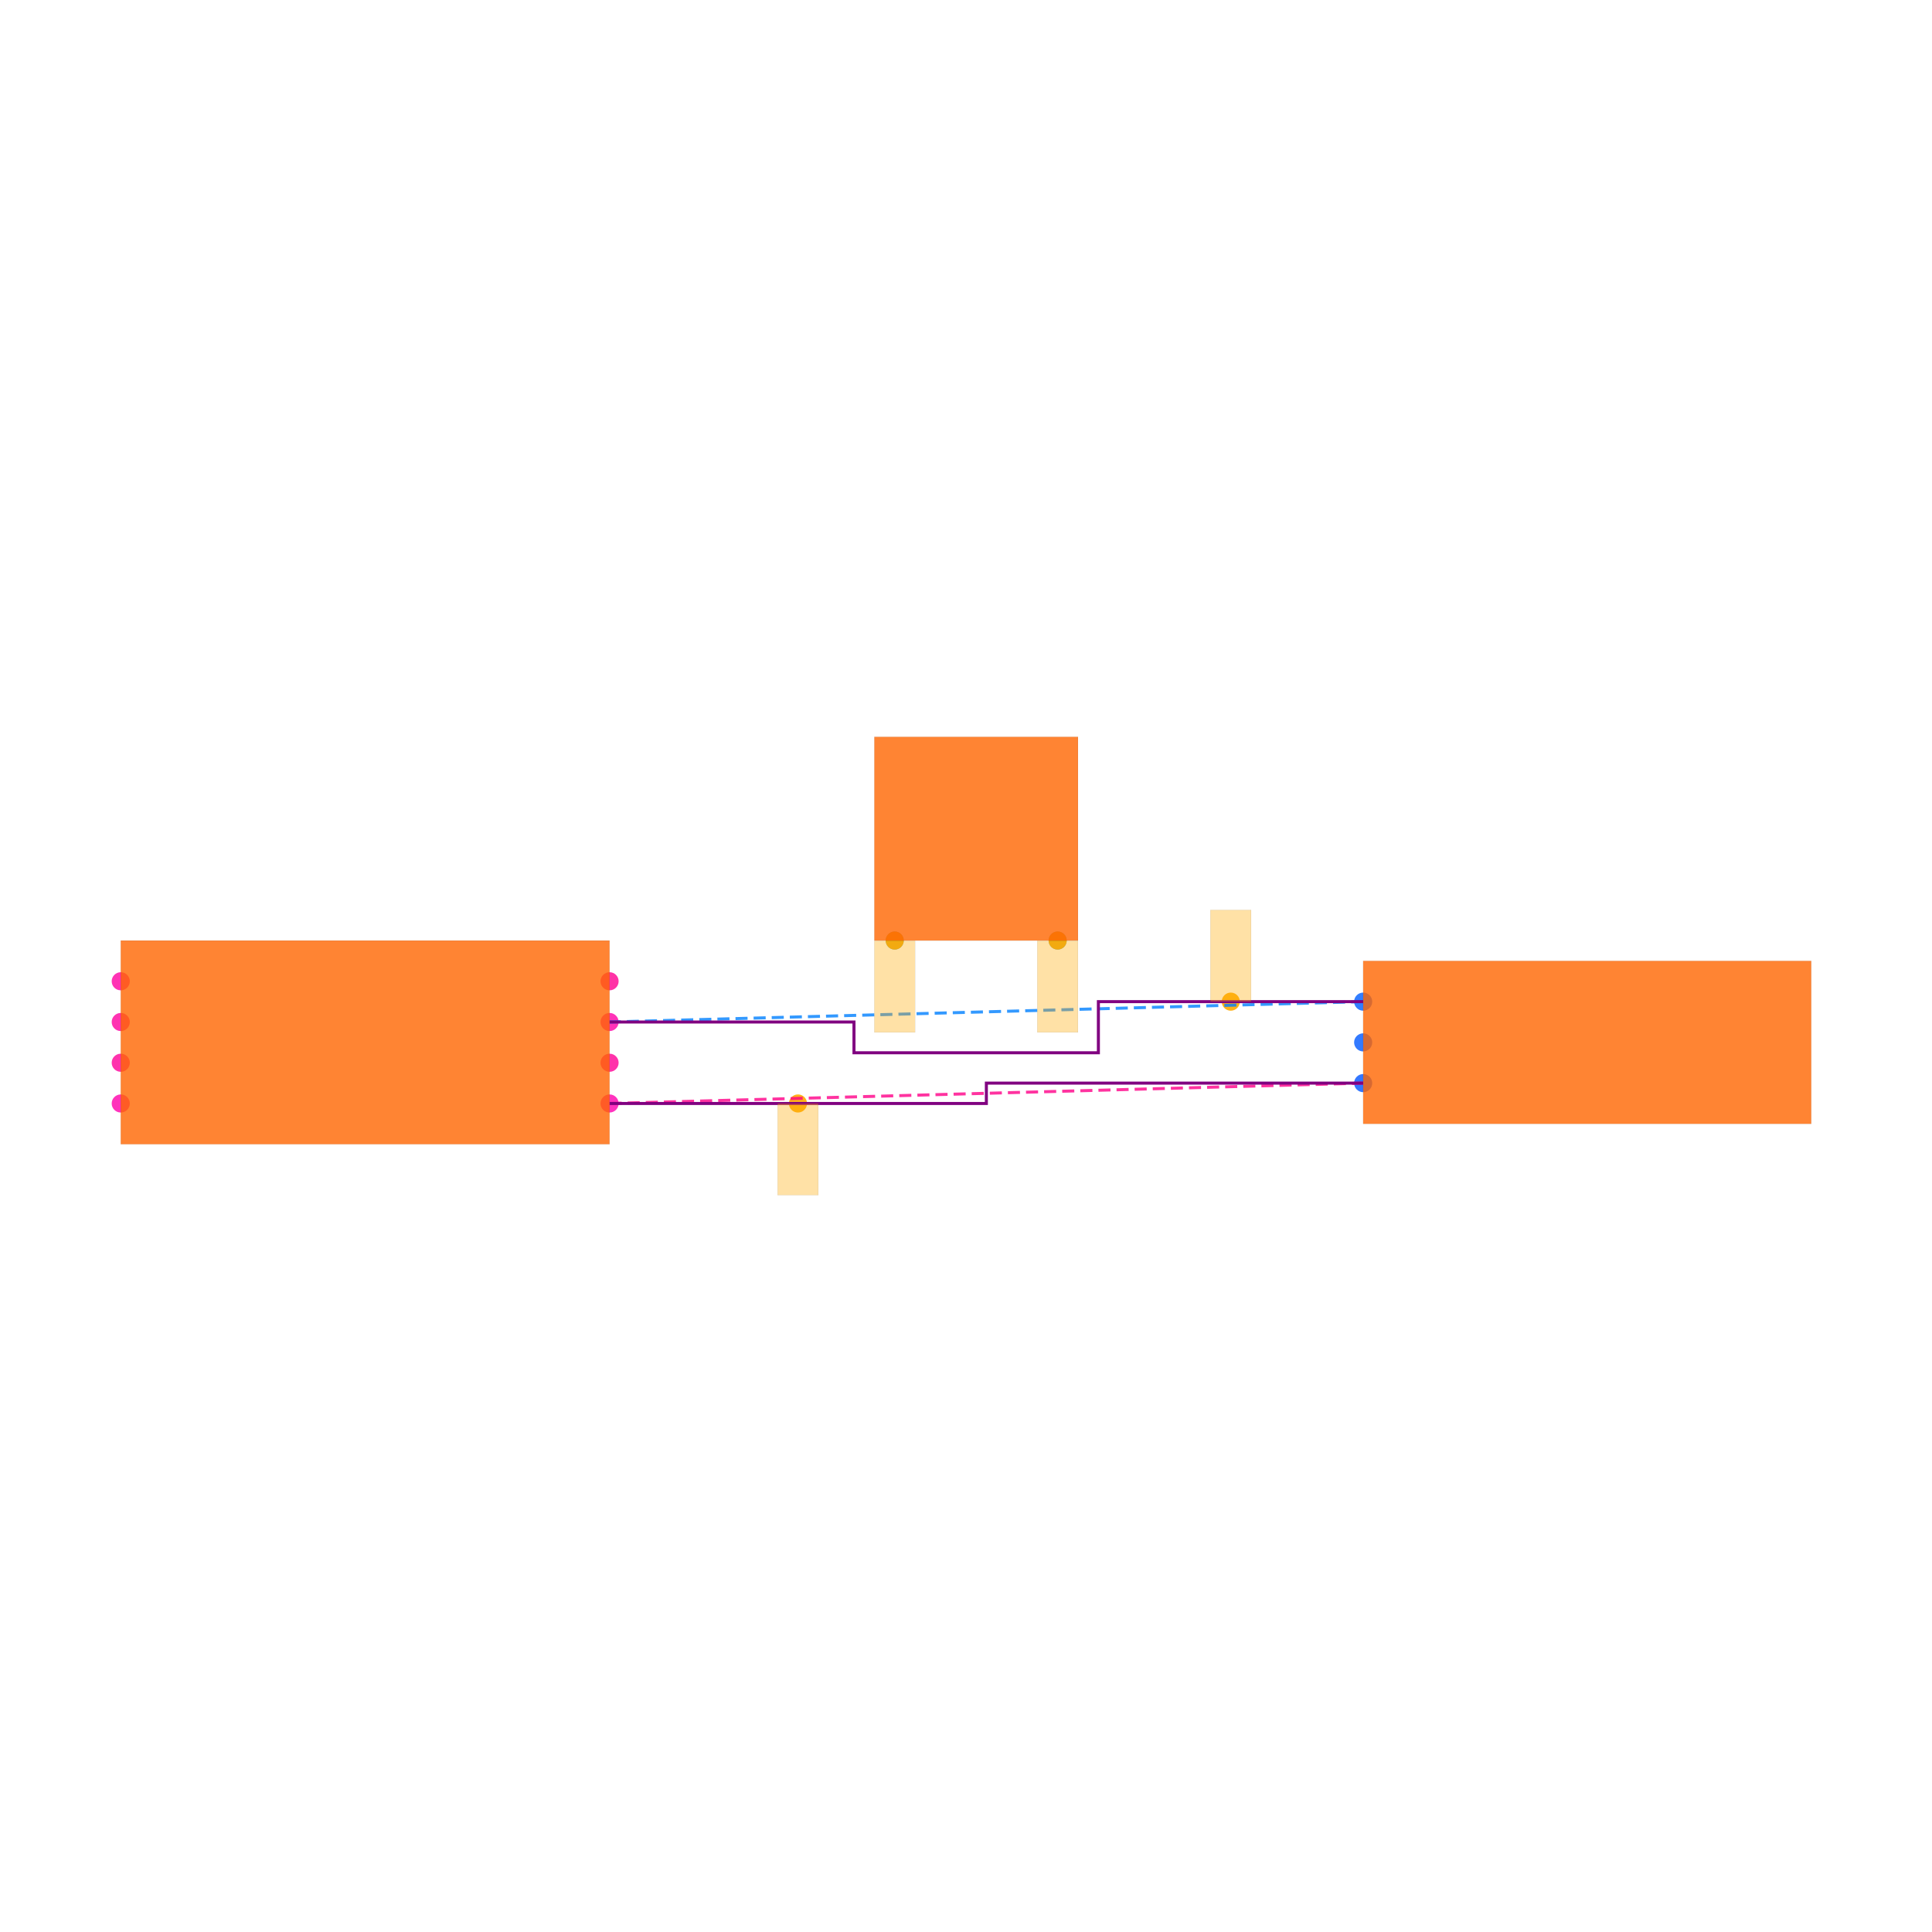
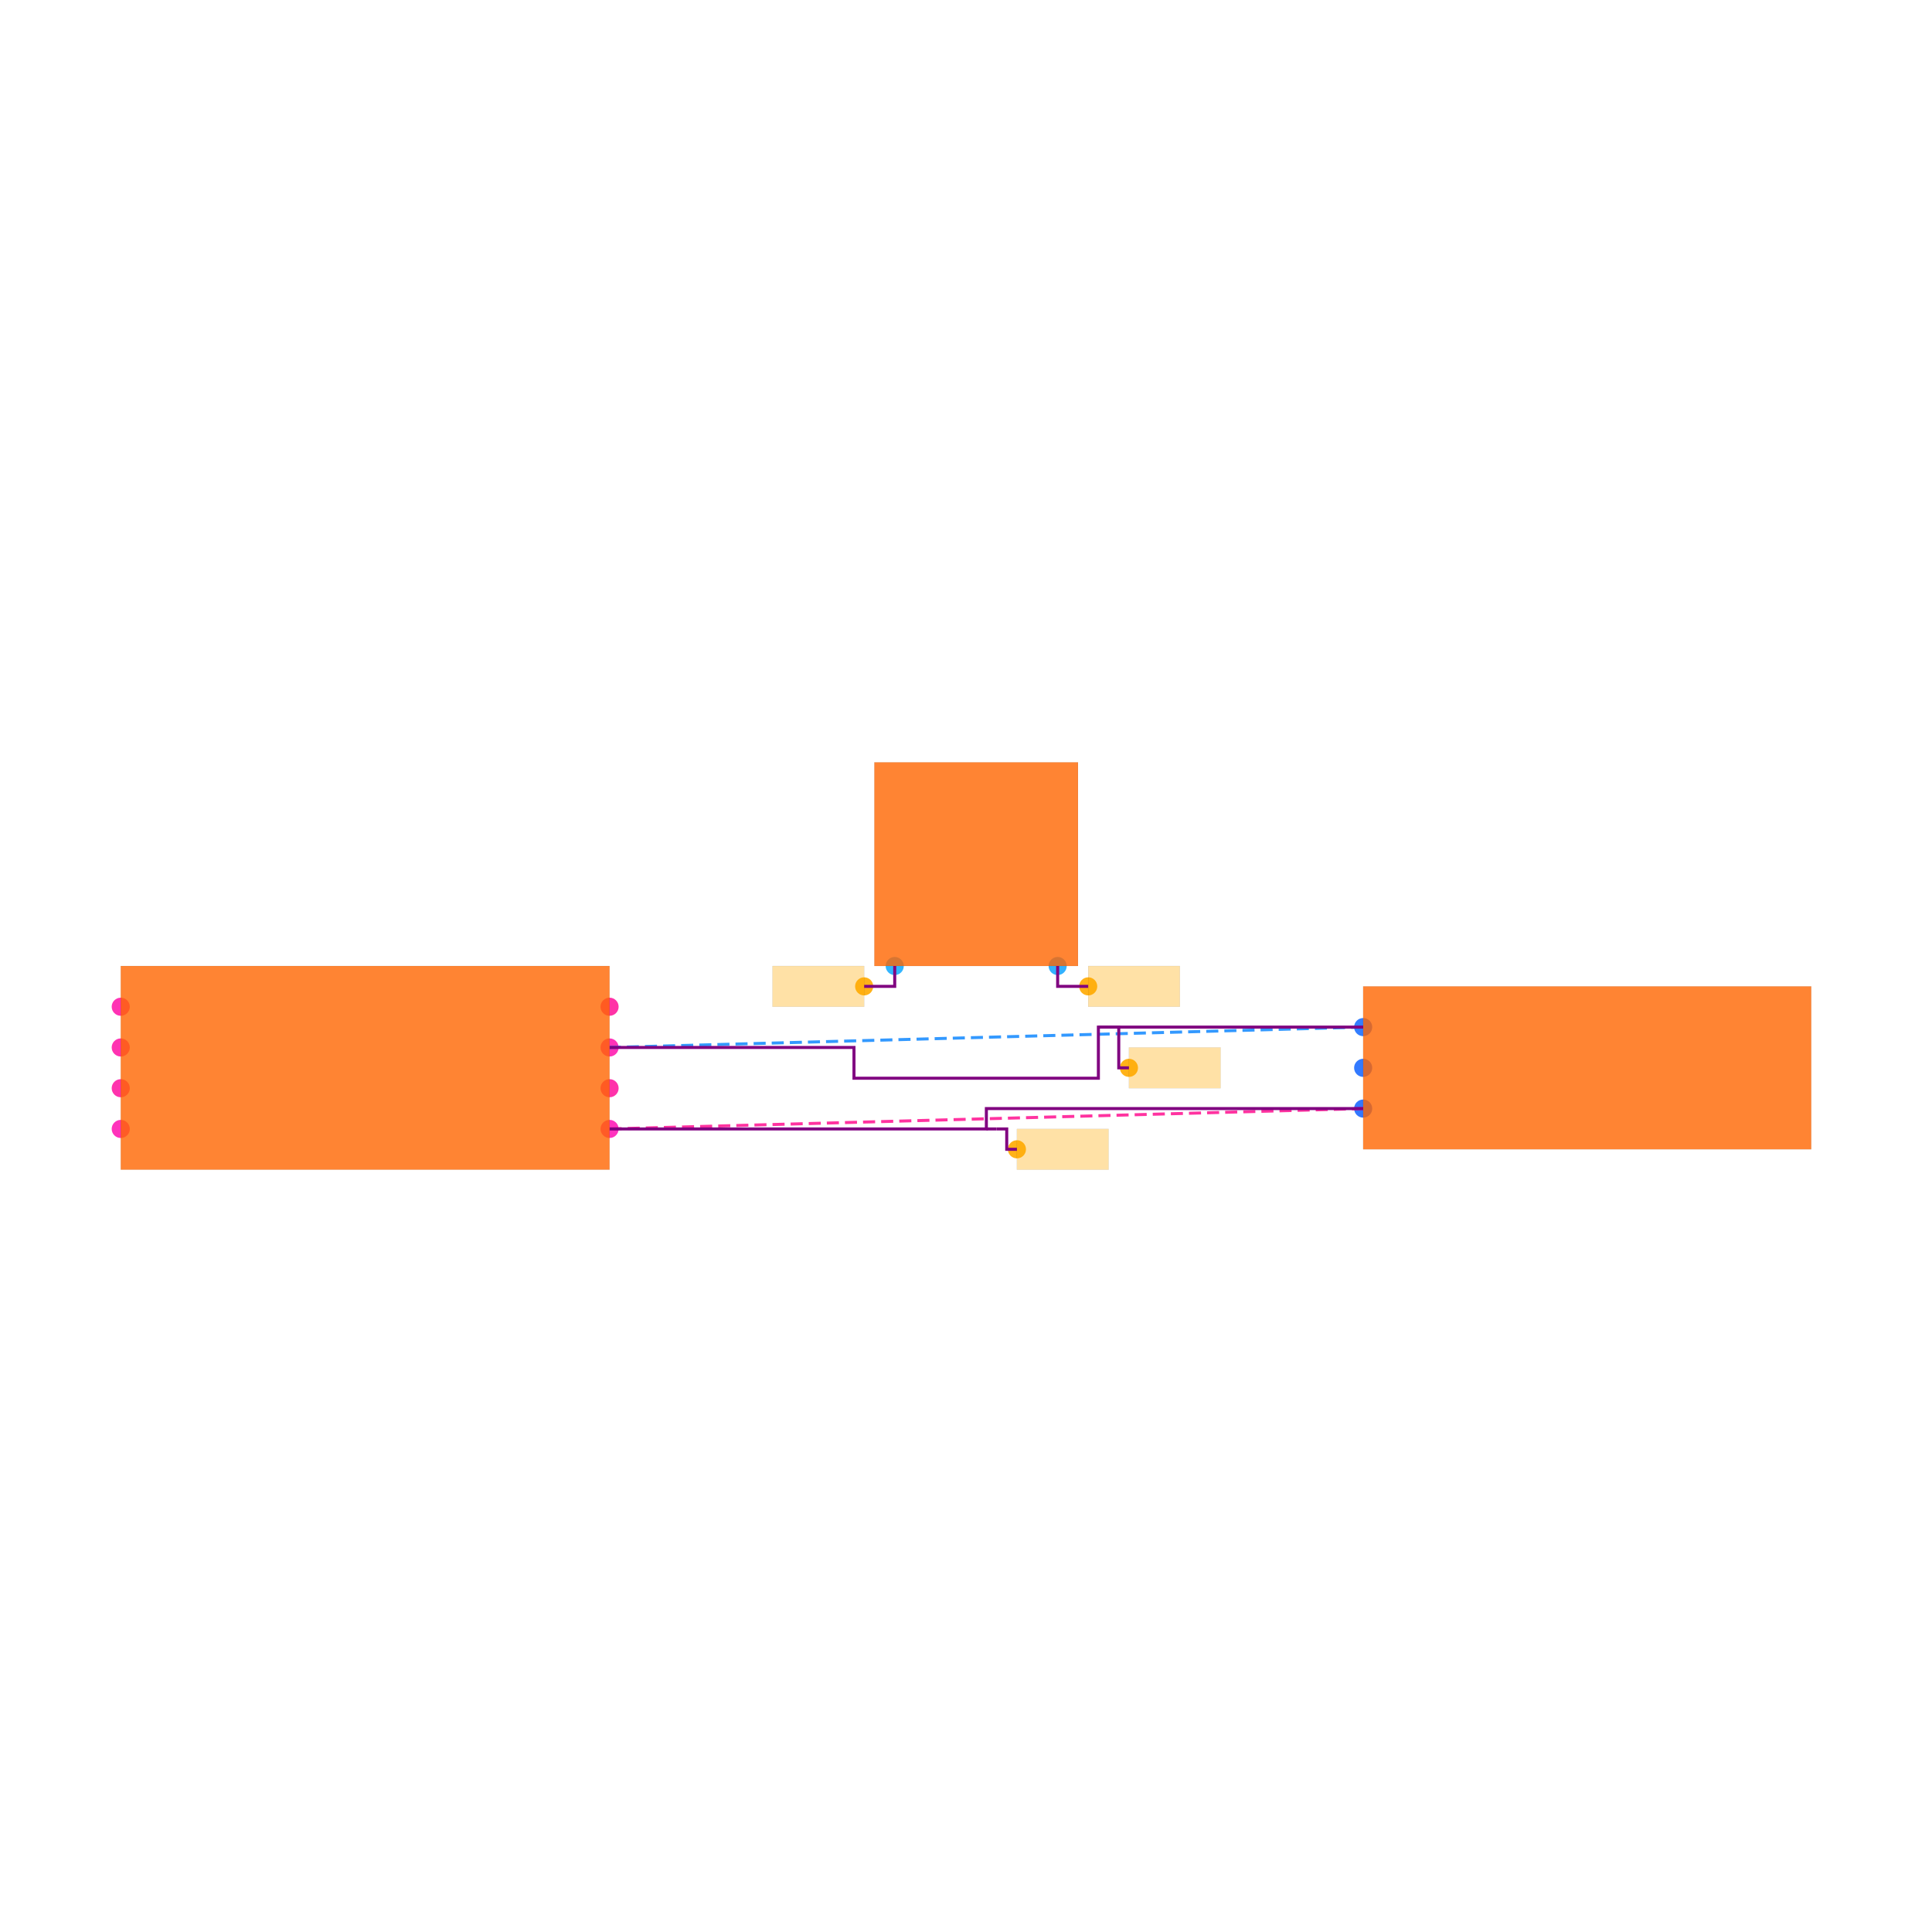
<svg xmlns="http://www.w3.org/2000/svg" width="640" height="640" viewBox="0 0 640 640">
  <rect width="100%" height="100%" fill="white" />
  <g>
-     <circle data-type="point" data-label="U1.1 x+" data-x="-1.7999999999999998" data-y="-0.30000000000000004" cx="201.928" cy="365.542" r="3" fill="hsl(319, 100%, 50%, 0.8)" />
+     <circle data-type="point" data-label="U1.1 x+" data-x="-1.7999999999999998" data-y="-0.30000000000000004" cx="201.928" cy="373.976" r="3" fill="hsl(319, 100%, 50%, 0.8)" />
  </g>
  <g>
-     <circle data-type="point" data-label="U1.2 x-" data-x="-4.2" data-y="-0.30000000000000004" cx="40" cy="365.542" r="3" fill="hsl(320, 100%, 50%, 0.8)" />
+     <circle data-type="point" data-label="U1.2 x-" data-x="-4.2" data-y="-0.30000000000000004" cx="40" cy="373.976" r="3" fill="hsl(320, 100%, 50%, 0.8)" />
  </g>
  <g>
-     <circle data-type="point" data-label="U1.3 x+" data-x="-1.7999999999999998" data-y="0.09999999999999998" cx="201.928" cy="338.554" r="3" fill="hsl(321, 100%, 50%, 0.8)" />
+     <circle data-type="point" data-label="U1.3 x+" data-x="-1.7999999999999998" data-y="0.09999999999999998" cx="201.928" cy="346.988" r="3" fill="hsl(321, 100%, 50%, 0.8)" />
  </g>
  <g>
-     <circle data-type="point" data-label="U1.4 x-" data-x="-4.2" data-y="0.30000000000000004" cx="40" cy="325.06" r="3" fill="hsl(322, 100%, 50%, 0.8)" />
+     <circle data-type="point" data-label="U1.4 x-" data-x="-4.2" data-y="0.30000000000000004" cx="40" cy="333.494" r="3" fill="hsl(322, 100%, 50%, 0.8)" />
  </g>
  <g>
-     <circle data-type="point" data-label="U1.5 x-" data-x="-4.2" data-y="0.10000000000000003" cx="40" cy="338.554" r="3" fill="hsl(323, 100%, 50%, 0.8)" />
+     <circle data-type="point" data-label="U1.5 x-" data-x="-4.2" data-y="0.10000000000000003" cx="40" cy="346.988" r="3" fill="hsl(323, 100%, 50%, 0.8)" />
  </g>
  <g>
-     <circle data-type="point" data-label="U1.6 x-" data-x="-4.2" data-y="-0.09999999999999998" cx="40" cy="352.048" r="3" fill="hsl(324, 100%, 50%, 0.8)" />
+     <circle data-type="point" data-label="U1.6 x-" data-x="-4.2" data-y="-0.09999999999999998" cx="40" cy="360.482" r="3" fill="hsl(324, 100%, 50%, 0.8)" />
  </g>
  <g>
-     <circle data-type="point" data-label="U1.7 x+" data-x="-1.7999999999999998" data-y="-0.10000000000000003" cx="201.928" cy="352.048" r="3" fill="hsl(325, 100%, 50%, 0.8)" />
+     <circle data-type="point" data-label="U1.7 x+" data-x="-1.7999999999999998" data-y="-0.10000000000000003" cx="201.928" cy="360.482" r="3" fill="hsl(325, 100%, 50%, 0.8)" />
  </g>
  <g>
-     <circle data-type="point" data-label="U1.8 x+" data-x="-1.7999999999999998" data-y="0.30000000000000004" cx="201.928" cy="325.06" r="3" fill="hsl(326, 100%, 50%, 0.8)" />
+     <circle data-type="point" data-label="U1.8 x+" data-x="-1.7999999999999998" data-y="0.30000000000000004" cx="201.928" cy="333.494" r="3" fill="hsl(326, 100%, 50%, 0.8)" />
  </g>
  <g>
-     <circle data-type="point" data-label="J1.1 x-" data-x="1.9" data-y="0.2" cx="451.566" cy="331.807" r="3" fill="hsl(218, 100%, 50%, 0.8)" />
+     <circle data-type="point" data-label="J1.1 x-" data-x="1.9" data-y="0.2" cx="451.566" cy="340.241" r="3" fill="hsl(218, 100%, 50%, 0.8)" />
  </g>
  <g>
-     <circle data-type="point" data-label="J1.2 x-" data-x="1.9" data-y="0" cx="451.566" cy="345.301" r="3" fill="hsl(219, 100%, 50%, 0.8)" />
+     <circle data-type="point" data-label="J1.2 x-" data-x="1.9" data-y="0" cx="451.566" cy="353.735" r="3" fill="hsl(219, 100%, 50%, 0.8)" />
  </g>
  <g>
-     <circle data-type="point" data-label="J1.3 x-" data-x="1.9" data-y="-0.2" cx="451.566" cy="358.795" r="3" fill="hsl(220, 100%, 50%, 0.8)" />
+     <circle data-type="point" data-label="J1.3 x-" data-x="1.9" data-y="-0.2" cx="451.566" cy="367.229" r="3" fill="hsl(220, 100%, 50%, 0.8)" />
  </g>
  <g>
-     <circle data-type="point" data-label="U2.3 y-" data-x="-0.4" data-y="0.5" cx="296.386" cy="311.566" r="3" fill="hsl(202, 100%, 50%, 0.8)" />
+     <circle data-type="point" data-label="U2.3 y-" data-x="-0.4" data-y="0.5" cx="296.386" cy="320" r="3" fill="hsl(202, 100%, 50%, 0.8)" />
  </g>
  <g>
-     <circle data-type="point" data-label="U2.4 y-" data-x="0.4" data-y="0.5" cx="350.361" cy="311.566" r="3" fill="hsl(203, 100%, 50%, 0.8)" />
+     <circle data-type="point" data-label="U2.4 y-" data-x="0.4" data-y="0.5" cx="350.361" cy="320" r="3" fill="hsl(203, 100%, 50%, 0.8)" />
  </g>
  <g>
-     <circle data-type="point" data-label="anchorPoint orientation: y-" data-x="-0.8749999999999999" data-y="-0.30000000000000004" cx="264.337" cy="365.542" r="3" fill="hsl(40, 100%, 50%, 0.9)" />
+     <circle data-type="point" data-label="anchorPoint orientation: x+" data-x="0.20000000000000007" data-y="-0.4" cx="336.867" cy="380.723" r="3" fill="hsl(40, 100%, 50%, 0.9)" />
  </g>
  <g>
-     <circle data-type="point" data-label="anchorPoint orientation: y+" data-x="1.25" data-y="0.2" cx="407.711" cy="331.807" r="3" fill="hsl(40, 100%, 50%, 0.9)" />
+     <circle data-type="point" data-label="anchorPoint orientation: x+" data-x="0.7500000000000001" data-y="0" cx="373.976" cy="353.735" r="3" fill="hsl(40, 100%, 50%, 0.9)" />
  </g>
  <g>
-     <circle data-type="point" data-label="anchorPoint orientation: y-" data-x="-0.4" data-y="0.5" cx="296.386" cy="311.566" r="3" fill="hsl(40, 100%, 50%, 0.9)" />
+     <circle data-type="point" data-label="anchorPoint orientation: x-" data-x="-0.55" data-y="0.4" cx="286.265" cy="326.747" r="3" fill="hsl(40, 100%, 50%, 0.9)" />
  </g>
  <g>
-     <circle data-type="point" data-label="anchorPoint orientation: y-" data-x="0.4" data-y="0.5" cx="350.361" cy="311.566" r="3" fill="hsl(40, 100%, 50%, 0.9)" />
+     <circle data-type="point" data-label="anchorPoint orientation: x+" data-x="0.55" data-y="0.4" cx="360.482" cy="326.747" r="3" fill="hsl(40, 100%, 50%, 0.9)" />
  </g>
  <g>
-     <polyline data-points="-1.7999999999999998,-0.30000000000000004 1.9,-0.2" data-type="line" data-label="" points="201.928,365.542 451.566,358.795" fill="none" stroke="hsl(328, 100%, 50%, 0.8)" stroke-width="1" stroke-dasharray="4 2" />
+     <polyline data-points="-1.7999999999999998,-0.30000000000000004 1.9,-0.2" data-type="line" data-label="" points="201.928,373.976 451.566,367.229" fill="none" stroke="hsl(328, 100%, 50%, 0.8)" stroke-width="1" stroke-dasharray="4 2" />
  </g>
  <g>
-     <polyline data-points="1.9,0.2 -1.7999999999999998,0.09999999999999998" data-type="line" data-label="" points="451.566,331.807 201.928,338.554" fill="none" stroke="hsl(210, 100%, 50%, 0.8)" stroke-width="1" stroke-dasharray="4 2" />
+     <polyline data-points="1.9,0.2 -1.7999999999999998,0.09999999999999998" data-type="line" data-label="" points="451.566,340.241 201.928,346.988" fill="none" stroke="hsl(210, 100%, 50%, 0.8)" stroke-width="1" stroke-dasharray="4 2" />
  </g>
  <g>
-     <polyline data-points="-1.7999999999999998,-0.30000000000000004 0.050000000000000044,-0.30000000000000004 0.050000000000000044,-0.2 1.9,-0.2" data-type="line" data-label="" points="201.928,365.542 326.747,365.542 326.747,358.795 451.566,358.795" fill="none" stroke="purple" stroke-width="1" />
+     <polyline data-points="-1.7999999999999998,-0.30000000000000004 0.050000000000000044,-0.30000000000000004 0.050000000000000044,-0.2 1.9,-0.2" data-type="line" data-label="" points="201.928,373.976 326.747,373.976 326.747,367.229 451.566,367.229" fill="none" stroke="purple" stroke-width="1" />
  </g>
  <g>
-     <polyline data-points="1.9,0.2 0.6,0.2 0.6,-0.05099999999999996 -0.6,-0.05099999999999996 -0.6,0.09999999999999998 -1.7999999999999998,0.09999999999999998" data-type="line" data-label="" points="451.566,331.807 363.855,331.807 363.855,348.742 282.892,348.742 282.892,338.554 201.928,338.554" fill="none" stroke="purple" stroke-width="1" />
+     <polyline data-points="1.9,0.2 0.6,0.2 0.6,-0.05099999999999996 -0.6,-0.05099999999999996 -0.6,0.09999999999999998 -1.7999999999999998,0.09999999999999998" data-type="line" data-label="" points="451.566,340.241 363.855,340.241 363.855,357.176 282.892,357.176 282.892,346.988 201.928,346.988" fill="none" stroke="purple" stroke-width="1" />
  </g>
  <g>
-     <rect data-type="rect" data-label="schematic_component_0" data-x="-3" data-y="0" x="40" y="311.566" width="161.928" height="67.47" fill="hsl(24, 100%, 50%, 0.8)" stroke="black" stroke-width="0.015" />
+     <polyline data-points="0.050000000000000044,-0.30000000000000004 0.10000000000000005,-0.30000000000000004" data-type="line" data-label="" points="326.747,373.976 330.12,373.976" fill="none" stroke="purple" stroke-width="1" />
  </g>
  <g>
-     <rect data-type="rect" data-label="schematic_component_1" data-x="3" data-y="0" x="451.566" y="318.313" width="148.434" height="53.976" fill="hsl(24, 100%, 50%, 0.8)" stroke="black" stroke-width="0.015" />
+     <polyline data-points="0.6,0.2 0.65,0.2" data-type="line" data-label="" points="363.855,340.241 367.229,340.241" fill="none" stroke="purple" stroke-width="1" />
  </g>
  <g>
-     <rect data-type="rect" data-label="schematic_component_2" data-x="0" data-y="1" x="289.639" y="244.096" width="67.47" height="67.47" fill="hsl(24, 100%, 50%, 0.8)" stroke="black" stroke-width="0.015" />
+     <polyline data-points="-0.4,0.5 -0.4,0.4 -0.5,0.4 -0.55,0.4" data-type="line" data-label="" points="296.386,320 296.386,326.747 289.639,326.747 286.265,326.747" fill="none" stroke="purple" stroke-width="1" />
  </g>
  <g>
-     <rect data-type="rect" data-label="netId: SSH globalConnNetId: connectivity_net2" data-x="-0.8749999999999999" data-y="-0.525" x="257.59" y="365.542" width="13.494" height="30.361" fill="hsl(40, 100%, 50%, 0.35)" stroke="black" stroke-width="0.015" />
+     <polyline data-points="0.4,0.5 0.4,0.4 0.5,0.4 0.55,0.4" data-type="line" data-label="" points="350.361,320 350.361,326.747 357.108,326.747 360.482,326.747" fill="none" stroke="purple" stroke-width="1" />
  </g>
  <g>
-     <rect data-type="rect" data-label="netId: BHH globalConnNetId: connectivity_net3" data-x="1.25" data-y="0.42500000000000004" x="400.964" y="301.446" width="13.494" height="30.361" fill="hsl(40, 100%, 50%, 0.35)" stroke="black" stroke-width="0.015" />
+     <polyline data-points="0.10000000000000005,-0.30000000000000004 0.15000000000000005,-0.30000000000000004 0.15000000000000005,-0.4 0.20000000000000007,-0.4" data-type="line" data-label="" points="330.12,373.976 333.494,373.976 333.494,380.723 336.867,380.723" fill="none" stroke="purple" stroke-width="1" />
  </g>
  <g>
-     <rect data-type="rect" data-label="netId: SIGNAL1 globalConnNetId: connectivity_net0" data-x="-0.4" data-y="0.274" x="289.639" y="311.634" width="13.494" height="30.361" fill="hsl(40, 100%, 50%, 0.35)" stroke="black" stroke-width="0.015" />
+     <polyline data-points="0.65,0.2 0.7000000000000001,0.2 0.7000000000000001,0 0.7500000000000001,0" data-type="line" data-label="" points="367.229,340.241 370.602,340.241 370.602,353.735 373.976,353.735" fill="none" stroke="purple" stroke-width="1" />
  </g>
  <g>
-     <rect data-type="rect" data-label="netId: SIGNAL2 globalConnNetId: connectivity_net1" data-x="0.4" data-y="0.274" x="343.614" y="311.634" width="13.494" height="30.361" fill="hsl(40, 100%, 50%, 0.35)" stroke="black" stroke-width="0.015" />
+     <rect data-type="rect" data-label="schematic_component_0" data-x="-3" data-y="0" x="40" y="320" width="161.928" height="67.47" fill="hsl(24, 100%, 50%, 0.8)" stroke="black" stroke-width="0.015" />
+   </g>
+   <g>
+     <rect data-type="rect" data-label="schematic_component_1" data-x="3" data-y="0" x="451.566" y="326.747" width="148.434" height="53.976" fill="hsl(24, 100%, 50%, 0.8)" stroke="black" stroke-width="0.015" />
+   </g>
+   <g>
+     <rect data-type="rect" data-label="schematic_component_2" data-x="0" data-y="1" x="289.639" y="252.53" width="67.47" height="67.47" fill="hsl(24, 100%, 50%, 0.8)" stroke="black" stroke-width="0.015" />
+   </g>
+   <g>
+     <rect data-type="rect" data-label="netId: SSH globalConnNetId: connectivity_net2" data-x="0.42500000000000004" data-y="-0.4" x="336.867" y="373.976" width="30.361" height="13.494" fill="hsl(40, 100%, 50%, 0.35)" stroke="black" stroke-width="0.015" />
+   </g>
+   <g>
+     <rect data-type="rect" data-label="netId: BHH globalConnNetId: connectivity_net3" data-x="0.9750000000000001" data-y="0" x="373.976" y="346.988" width="30.361" height="13.494" fill="hsl(40, 100%, 50%, 0.35)" stroke="black" stroke-width="0.015" />
+   </g>
+   <g>
+     <rect data-type="rect" data-label="netId: SIGNAL1 globalConnNetId: connectivity_net0" data-x="-0.775" data-y="0.4" x="255.904" y="320" width="30.361" height="13.494" fill="hsl(40, 100%, 50%, 0.35)" stroke="black" stroke-width="0.015" />
+   </g>
+   <g>
+     <rect data-type="rect" data-label="netId: SIGNAL2 globalConnNetId: connectivity_net1" data-x="0.775" data-y="0.4" x="360.482" y="320" width="30.361" height="13.494" fill="hsl(40, 100%, 50%, 0.35)" stroke="black" stroke-width="0.015" />
  </g>
  <g id="crosshair" style="display: none">
    <line id="crosshair-h" y1="0" y2="640" stroke="#666" stroke-width="0.5" />
    <line id="crosshair-v" x1="0" x2="640" stroke="#666" stroke-width="0.5" />
    <text id="coordinates" font-family="monospace" font-size="12" fill="#666" />
  </g>
</svg>
